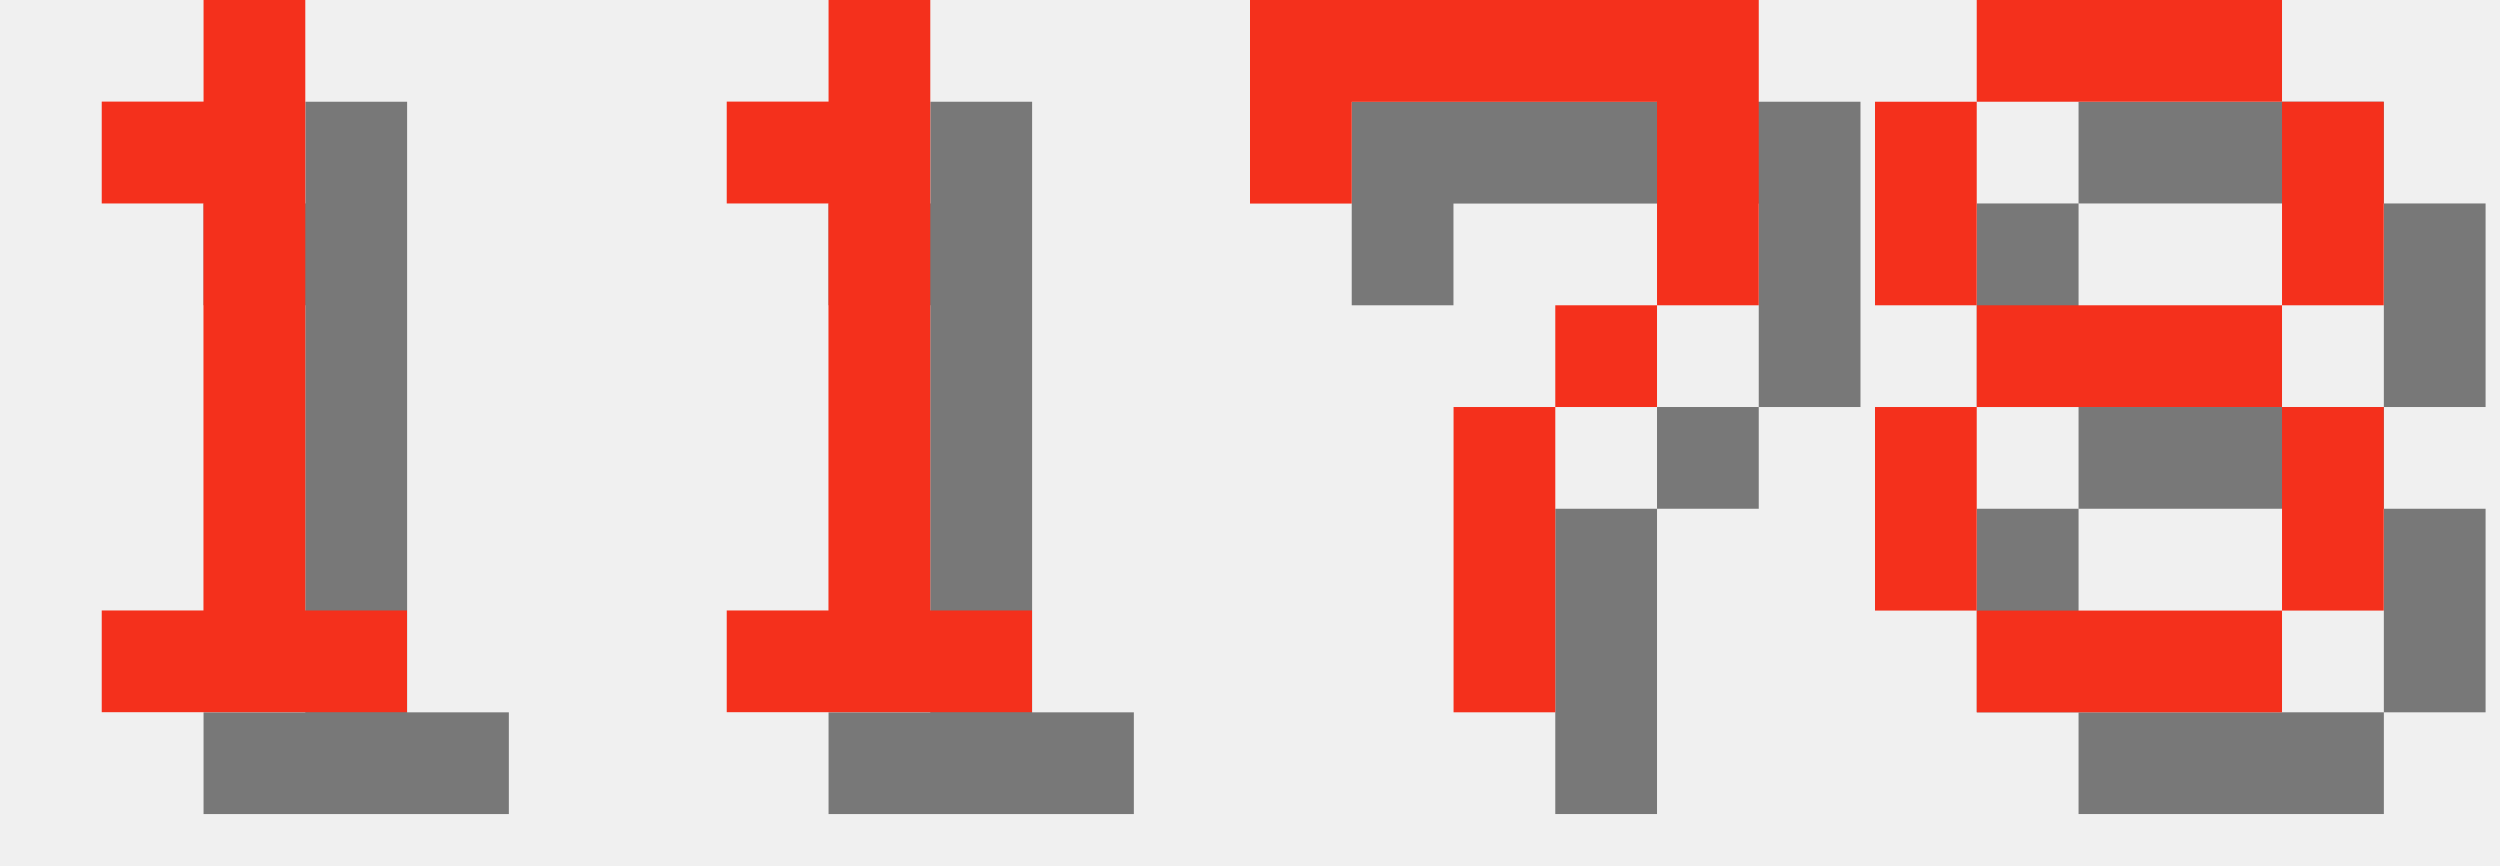
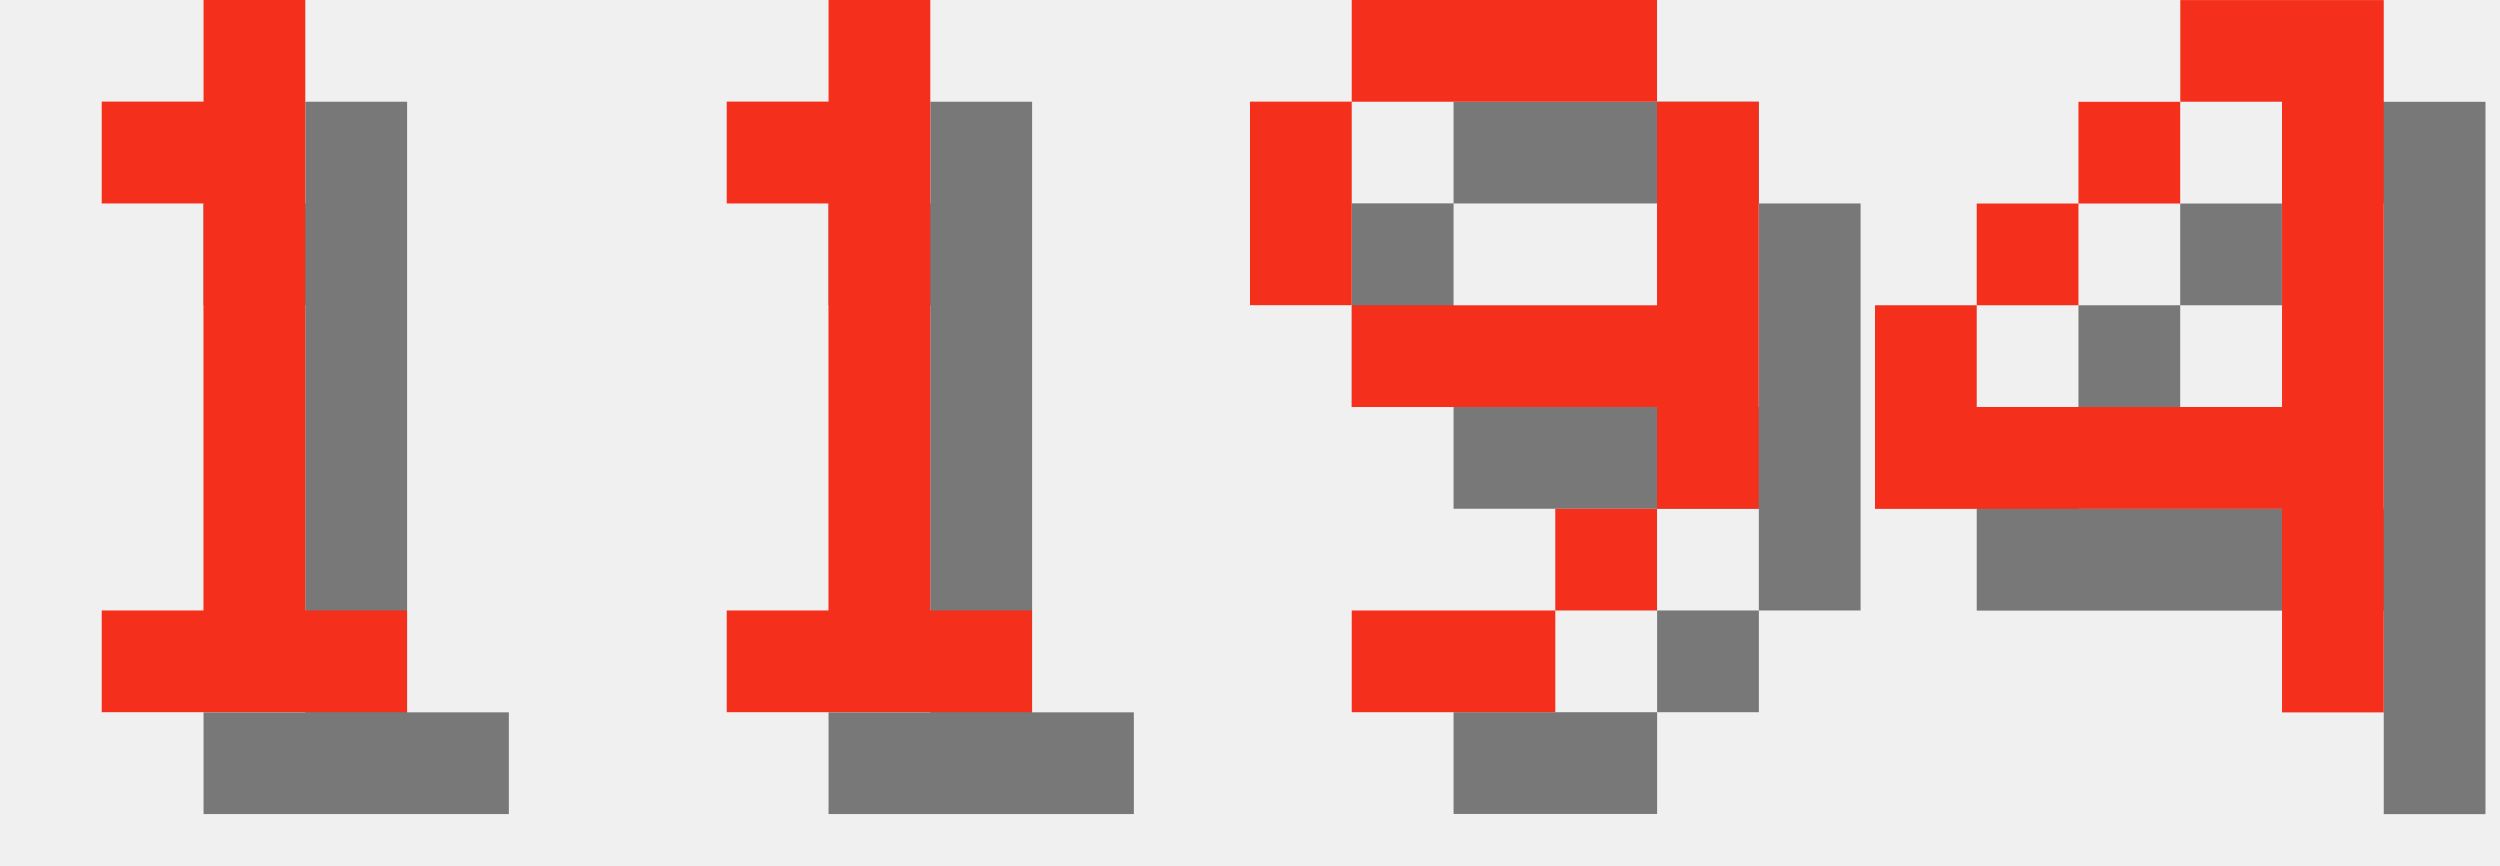
<svg xmlns="http://www.w3.org/2000/svg" version="1.1" width="104.0" height="36">
  <style>
        .text-foreground {
            fill: #F4301C;
        }
        .text-shadow {
            fill: #000000;
            fill-opacity: 0.5;
        }
    </style>
  <g class="digit" id="digit_1" transform="translate(0.0, 0), scale(4)">
    <path id="digit_1_shadow" class="text-shadow" d="m2.117 2.117v1.058h1.058v4.233h-1.058v1.058h3.175v-1.058h-1.058v-6.35h-1.058v1.058h-1.058z" fill-opacity=".5" style="paint-order:stroke fill markers" />
    <path id="digit_1_fg" class="text-foreground" d="m1.058 1.058v1.058h1.058v4.233h-1.058v1.058h3.175v-1.058h-1.058v-6.35h-1.058v1.058h-1.058z" fill="#fff" style="paint-order:stroke fill markers" />
  </g>
  <g class="digit" id="digit_1" transform="translate(26.0, 0), scale(4)">
    <path id="digit_1_shadow" class="text-shadow" d="m2.117 2.117v1.058h1.058v4.233h-1.058v1.058h3.175v-1.058h-1.058v-6.35h-1.058v1.058h-1.058z" fill-opacity=".5" style="paint-order:stroke fill markers" />
    <path id="digit_1_fg" class="text-foreground" d="m1.058 1.058v1.058h1.058v4.233h-1.058v1.058h3.175v-1.058h-1.058v-6.35h-1.058v1.058h-1.058z" fill="#fff" style="paint-order:stroke fill markers" />
  </g>
-   <g class="digit" id="digit_7" transform="translate(52.0, 0), scale(4)">
-     <path id="digit_7_shadow" class="text-shadow" d="m1.058 1.058 2e-6 2.117h1.058v-1.058h3.175v1.058l2e-7 1.058h-1.058v1.058h-1.058l4e-7 3.175 1.058 1e-7v-3.175h1.058v-1.058h1.058l5e-7 -1.058v-2.117z" fill-opacity=".5" style="paint-order:stroke fill markers" />
-     <path id="digit_7_fg" class="text-foreground" d="m0 0 2e-6 2.117h1.058v-1.058h3.175v1.058l2e-7 1.058h-1.058v1.058h-1.058l4e-7 3.175 1.058 1e-7v-3.175h1.058v-1.058h1.058l5e-7 -1.058v-2.117z" fill="#fff" style="paint-order:stroke fill markers" />
+   <g class="digit" id="digit_9" transform="translate(52.0, 0), scale(4)">
+     <path id="digit_9_shadow" class="text-shadow" d="m2.117 1.058v1.058h3.175v-1.058h-3.175zm3.175 1.058v2.117h-3.175v1.058h3.175v1.058h1.058v-4.233h-1.058zm0 4.233h-1.058v1.058h1.058v-1.058zm-1.058 1.058h-2.117v1.058h2.117v-1.058zm-2.117-3.175v-2.117h-1.058v2.117h1.058z" fill-opacity=".5" style="paint-order:stroke fill markers" />
+     <path id="digit_9_fg" class="text-foreground" d="m1.058 0v1.058h3.175v-1.058h-3.175zm3.175 1.058v2.117h-3.175v1.058h3.175v1.058h1.058v-4.233h-1.058zm0 4.233h-1.058v1.058h1.058v-1.058zm-1.058 1.058h-2.117v1.058h2.117v-1.058zm-2.117-3.175v-2.117h-1.058v2.117h1.058z" fill="#fff" style="paint-order:stroke fill markers" />
  </g>
-   <g class="digit" id="digit_8" transform="translate(78.0, 0), scale(4)">
-     <path id="digit_8_shadow" class="text-shadow" d="m2.117 1.058v1.058h3.175v-1.058h-3.175zm3.175 1.058v2.117h1.058v-2.117h-1.058zm0 2.117h-3.175v1.058h3.175v-1.058zm0 1.058v2.117h1.058v-2.117h-1.058zm0 2.117h-3.175v1.058h3.175v-1.058zm-3.175 0v-2.117h-1.058v2.117h1.058zm0-3.175v-2.117h-1.058v2.117h1.058z" fill-opacity=".5" style="paint-order:stroke fill markers" />
-     <path id="digit_8_fg" class="text-foreground" d="m1.058 0v1.058h3.175v-1.058h-3.175zm3.175 1.058v2.117h1.058v-2.117h-1.058zm0 2.117h-3.175v1.058h3.175v-1.058zm0 1.058v2.117h1.058v-2.117h-1.058zm0 2.117h-3.175v1.058h3.175v-1.058zm-3.175 0v-2.117h-1.058v2.117h1.058zm0-3.175v-2.117h-1.058v2.117h1.058z" fill="#fff" style="paint-order:stroke fill markers" />
+   <g class="digit" id="digit_4" transform="translate(78.0, 0), scale(4)">
+     <path id="digit_4_shadow" class="text-shadow" d="m4.233 1.058v1.058h1.058v3.175h-3.175v-1.058h-1.058v2.117h4.233v2.117h1.058v-7.408h-2.117zm-2.117 3.175h1.058v-1.058h-1.058v1.058zm1.058-1.058h1.058v-1.058h-1.058v1.058z" fill-opacity=".5" style="paint-order:stroke fill markers" />
+     <path id="digit_4_fg" class="text-foreground" d="m3.175 0v1.058h1.058v3.175h-3.175v-1.058h-1.058v2.117h4.233v2.117h1.058v-7.408h-2.117zm-2.117 3.175h1.058v-1.058h-1.058v1.058zm1.058-1.058h1.058v-1.058h-1.058v1.058z" fill="#fff" style="paint-order:stroke fill markers" />
  </g>
</svg>
